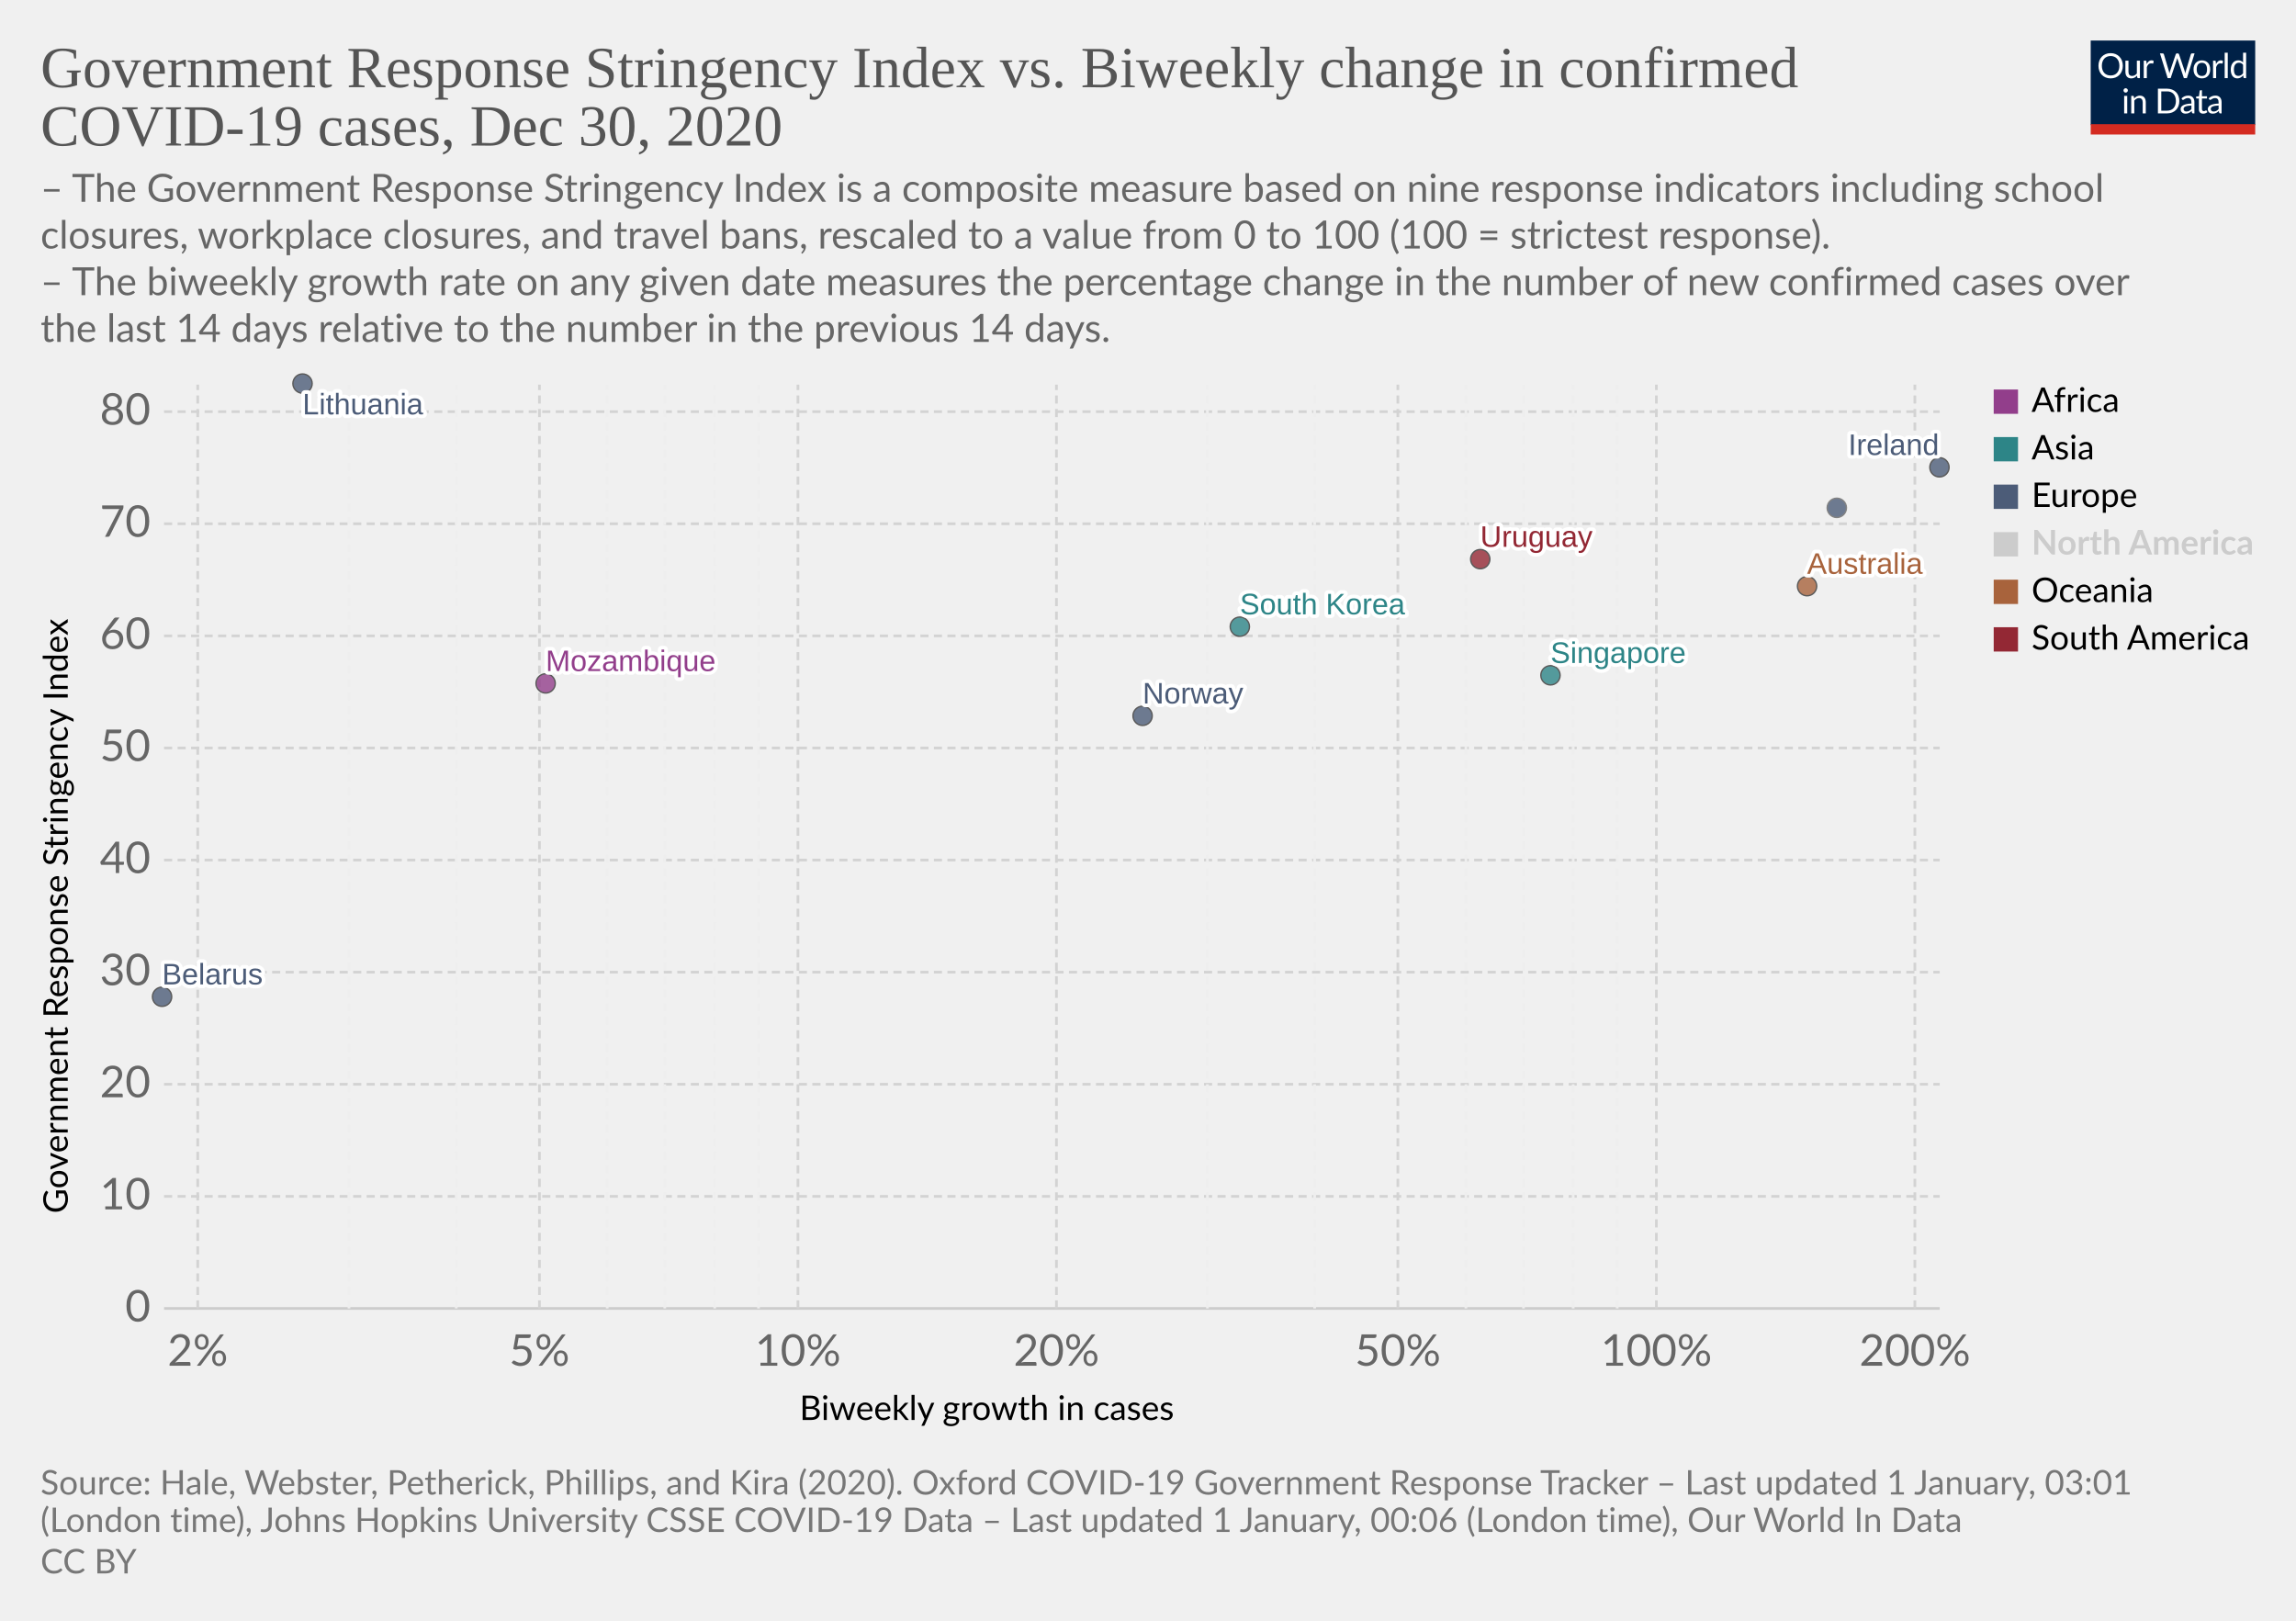
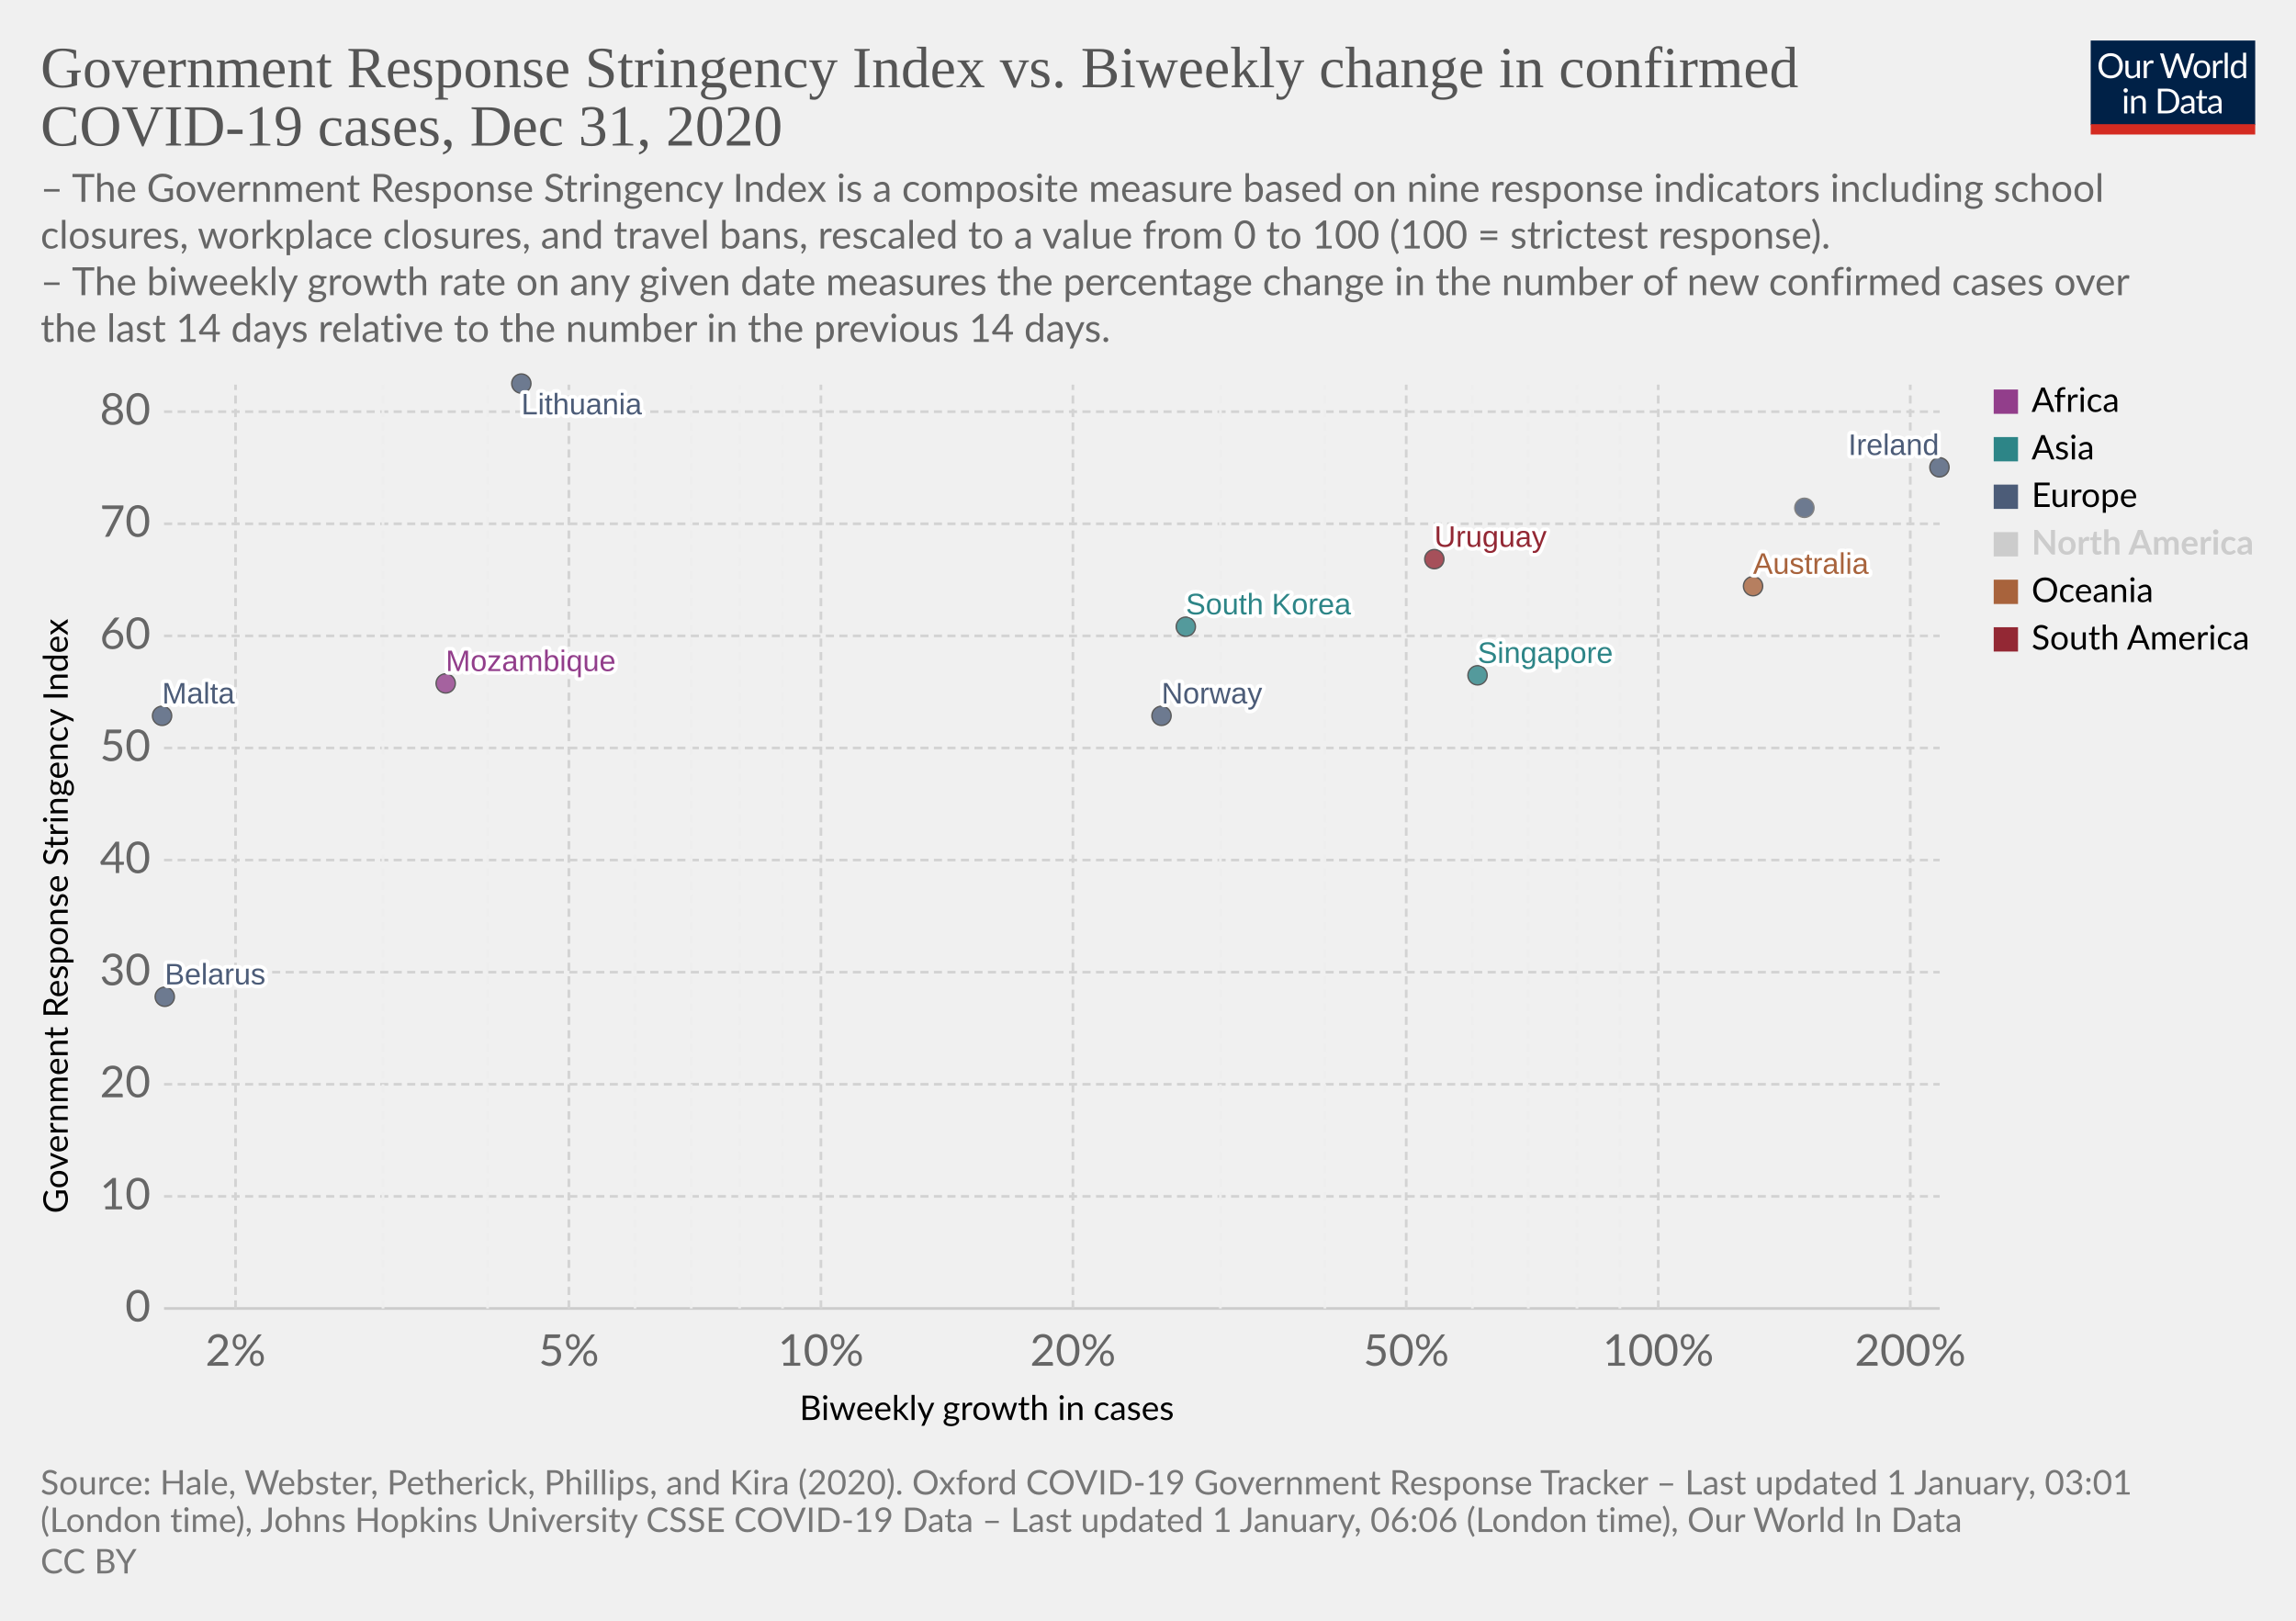
<svg xmlns="http://www.w3.org/2000/svg" version="1.1" style="background-color:#fff;-webkit-font-smoothing:antialiased" width="850" height="600" viewBox="0 0 850 600" font-family="Lato,'Helvetica Neue',Helvetica,Arial,sans-serif" font-size="18" text-rendering="optimizeLegibility">
  <g class="HeaderView">
    <g transform="matrix(.29 0 0 .29 774 15)">
      <svg width="210" height="120" viewBox="0 0 210 120" fill="none">
        <g clip-path="url(#clip0)">
          <path d="M0 0h210v107.89H0V0z" fill="#002147" />
          <path d="M40.98 32.25c0 2.36-.38 4.53-1.12 6.51a14.26 14.26 0 01-8.1 8.4c-1.9.78-4.02 1.17-6.34 1.17a16.6 16.6 0 01-6.33-1.17 14.31 14.31 0 01-8.08-8.4 18.29 18.29 0 01-1.12-6.51c0-2.36.38-4.53 1.12-6.5a14.32 14.32 0 018.07-8.44c1.92-.8 4.03-1.19 6.34-1.19 2.32 0 4.43.4 6.34 1.19 1.92.8 3.56 1.9 4.93 3.34a14.87 14.87 0 013.17 5.1 18.1 18.1 0 011.12 6.5zm-4.38 0c0-1.94-.26-3.68-.8-5.22a10.91 10.91 0 00-2.24-3.89 9.68 9.68 0 00-3.52-2.46 11.95 11.95 0 00-4.62-.86c-1.68 0-3.21.28-4.6.86a9.88 9.88 0 00-3.54 2.46 10.91 10.91 0 00-2.24 3.9c-.53 1.53-.8 3.27-.8 5.2 0 1.94.27 3.68.8 5.22a11.17 11.17 0 002.24 3.9 10.01 10.01 0 003.55 2.44c1.38.56 2.9.83 4.6.83 1.7 0 3.24-.27 4.61-.83a9.8 9.8 0 003.52-2.44 11.17 11.17 0 002.25-3.9c.53-1.54.8-3.28.8-5.21zm26.22-6.54V48H60.5c-.56 0-.9-.27-1.05-.81l-.31-2.4a12.45 12.45 0 01-3.26 2.6c-1.2.64-2.58.96-4.13.96-1.22 0-2.3-.2-3.24-.6a6.52 6.52 0 01-2.33-1.7 7.37 7.37 0 01-1.43-2.67c-.3-1.04-.46-2.2-.46-3.45V25.7h3.91v14.22c0 1.68.38 2.99 1.15 3.91.77.93 1.96 1.39 3.54 1.39 1.16 0 2.24-.27 3.23-.82a10.42 10.42 0 002.8-2.28V25.7h3.91zm8.61 4.47a9.94 9.94 0 012.6-3.56 5.64 5.64 0 013.76-1.3c.47 0 .92.05 1.34.15.44.1.83.27 1.17.49l-.3 2.92c-.09.37-.3.55-.66.55-.2 0-.5-.04-.9-.13a6.21 6.21 0 00-3.24.18c-.54.2-1.03.5-1.47.92-.42.4-.81.9-1.17 1.5-.33.58-.64 1.26-.92 2.02V48H67.7V25.71h2.25c.42 0 .72.08.88.25.16.16.27.44.33.83l.26 3.39zm61.16-13.7L122.75 48h-3.82l-7.99-24.05a21.95 21.95 0 01-.42-1.58 38.36 38.36 0 01-.44 1.58L102.05 48h-3.83L88.4 16.47h3.54c.38 0 .7.1.95.29.26.2.43.43.5.73l6.52 21.9c.1.4.2.83.28 1.28.1.46.2.94.29 1.46l.3-1.46c.12-.47.25-.9.38-1.27l7.41-21.91c.1-.25.26-.48.51-.69.27-.22.58-.33.95-.33h1.23c.38 0 .69.1.92.29.24.2.41.43.53.73l7.4 21.9a28.4 28.4 0 01.68 2.62 29.52 29.52 0 01.52-2.61l6.54-21.91c.07-.27.23-.5.48-.7.27-.21.58-.32.95-.32h3.32zm9.35 8.88c1.63 0 3.1.27 4.4.82a9.43 9.43 0 015.46 5.94c.5 1.4.74 2.98.74 4.73 0 1.76-.25 3.34-.74 4.75a9.43 9.43 0 01-5.46 5.92c-1.3.52-2.77.79-4.4.79-1.64 0-3.12-.27-4.44-.8a9.42 9.42 0 01-3.35-2.3c-.92-1-1.63-2.2-2.13-3.61-.49-1.41-.73-3-.73-4.75s.24-3.33.73-4.73c.5-1.43 1.2-2.64 2.13-3.63a9.4 9.4 0 013.35-2.31c1.32-.55 2.8-.82 4.44-.82zm0 19.89c2.2 0 3.84-.73 4.93-2.2 1.08-1.48 1.63-3.54 1.63-6.18 0-2.66-.55-4.72-1.63-6.2-1.09-1.49-2.73-2.23-4.93-2.23-1.12 0-2.09.2-2.93.57a5.7 5.7 0 00-2.06 1.65 7.5 7.5 0 00-1.24 2.67c-.26 1.04-.4 2.22-.4 3.54 0 2.64.55 4.7 1.64 6.18 1.1 1.47 2.76 2.2 4.99 2.2zm17.97-15.07a9.94 9.94 0 012.6-3.56 5.64 5.64 0 013.76-1.3c.47 0 .91.05 1.34.15.44.1.83.27 1.16.49l-.28 2.92c-.09.37-.31.55-.66.55-.2 0-.5-.04-.9-.13a6.2 6.2 0 00-3.24.18c-.54.2-1.03.5-1.47.92-.43.4-.82.9-1.17 1.5a13.1 13.1 0 00-.92 2.02V48h-3.94V25.71h2.24c.43 0 .72.08.88.25.17.16.28.44.33.83l.27 3.39zm15.04-14.59V48h-3.92V15.6h3.92zm19.55 15.43a6.22 6.22 0 00-2.38-2.05 6.7 6.7 0 00-2.86-.6c-2.07 0-3.66.75-4.77 2.23-1.12 1.48-1.68 3.6-1.68 6.33 0 1.46.13 2.7.38 3.74a7.29 7.29 0 001.1 2.56 4.35 4.35 0 001.78 1.45c.7.3 1.5.46 2.4.46 1.29 0 2.41-.3 3.36-.88a9.6 9.6 0 002.67-2.49V31.02zm3.91-15.43V48h-2.33c-.56 0-.9-.27-1.06-.81l-.35-2.71a12.13 12.13 0 01-3.25 2.77 8.28 8.28 0 01-4.23 1.06 7.31 7.31 0 01-6.14-2.9c-.73-.96-1.3-2.15-1.69-3.57a18.35 18.35 0 01.07-9.48 11.29 11.29 0 011.89-3.7 8.7 8.7 0 017.06-3.34 7.96 7.96 0 016.12 2.62V15.59h3.91zM46.61 70.71V93H42.7V70.71h3.91zm.84-7c0 .39-.08.75-.24 1.09a2.81 2.81 0 01-1.52 1.47 2.67 2.67 0 01-2.16 0 2.9 2.9 0 01-1.45-1.47 2.67 2.67 0 010-2.16c.15-.35.35-.65.6-.9.25-.27.53-.47.85-.62a2.67 2.67 0 012.16 0c.35.15.65.35.9.62.27.25.47.55.62.9.16.34.24.7.24 1.08zm7.97 10.24c.49-.54 1-1.04 1.54-1.48a9.85 9.85 0 013.66-1.84 8.96 8.96 0 015.43.35c.94.4 1.72.97 2.33 1.71a7.36 7.36 0 011.43 2.67c.32 1.04.49 2.19.49 3.45V93h-3.94V78.81c0-1.69-.4-3-1.17-3.92-.76-.93-1.93-1.4-3.5-1.4a6.6 6.6 0 00-3.25.83c-1 .56-1.92 1.31-2.77 2.27V93h-3.94V70.71h2.35c.56 0 .9.28 1.04.82l.3 2.42zm57.7 3.3c0 2.36-.37 4.5-1.11 6.44a14.3 14.3 0 01-3.17 4.98 14.1 14.1 0 01-4.93 3.2c-1.9.76-4.02 1.13-6.33 1.13H85.8V61.47h11.77c2.31 0 4.42.39 6.33 1.15a13.8 13.8 0 018.1 8.18 17.75 17.75 0 011.12 6.45zm-4.37 0c0-1.94-.26-3.67-.8-5.2a10.94 10.94 0 00-2.23-3.87 9.57 9.57 0 00-3.53-2.42 12.23 12.23 0 00-4.61-.83h-7.5v24.62h7.5c1.7 0 3.24-.28 4.61-.84a9.7 9.7 0 003.53-2.4 10.94 10.94 0 002.24-3.87c.53-1.53.8-3.26.8-5.2zm19.8 5.72c-1.8.06-3.34.2-4.62.44-1.26.22-2.3.51-3.1.88-.8.36-1.37.8-1.74 1.3-.35.5-.53 1.05-.53 1.67 0 .58.1 1.1.3 1.52a3 3 0 00.76 1.05c.34.27.73.46 1.17.6.45.11.94.17 1.45.17a7.28 7.28 0 003.5-.81 11.95 11.95 0 002.82-2.2v-4.62zm-12.65-9.11a12.73 12.73 0 013.98-2.66c1.43-.59 3-.88 4.73-.88 1.25 0 2.36.2 3.33.61a6.81 6.81 0 013.94 4.38c.33 1.04.5 2.19.5 3.43V93h-1.74a1.8 1.8 0 01-.88-.18c-.2-.13-.36-.38-.48-.74l-.44-2.12c-.59.55-1.16 1.03-1.72 1.46a9.48 9.48 0 01-3.74 1.7c-.69.15-1.46.23-2.3.23-.87 0-1.69-.12-2.45-.35a5.34 5.34 0 01-3.34-2.93 6.64 6.64 0 01-.49-2.64c0-.88.25-1.72.73-2.53a6.33 6.33 0 012.35-2.17c1.09-.63 2.5-1.15 4.25-1.54 1.75-.41 3.89-.65 6.42-.7v-1.75c0-1.73-.37-3.03-1.12-3.91-.75-.9-1.84-1.34-3.28-1.34-.97 0-1.78.12-2.44.37-.64.23-1.2.5-1.7.81l-1.23.82c-.33.23-.67.35-1 .35-.27 0-.5-.07-.69-.2a2.1 2.1 0 01-.48-.53l-.7-1.25zm27.67 19.5c-1.76 0-3.12-.5-4.07-1.48-.94-.98-1.41-2.4-1.41-4.25V74h-2.68a.9.9 0 01-.6-.2c-.16-.14-.24-.36-.24-.66v-1.56l3.65-.46.9-6.89a.9.9 0 01.29-.52.88.88 0 01.62-.22H142v7.67h6.44V74H142v13.38c0 .94.22 1.63.68 2.09.45.45 1.04.68 1.76.68a3.21 3.21 0 001.85-.53l.55-.35c.16-.12.3-.18.41-.18.2 0 .4.13.55.38l1.15 1.87a7.45 7.45 0 01-2.44 1.5c-.96.35-1.94.52-2.95.52zm19.68-10.4c-1.8.07-3.34.21-4.62.45-1.26.22-2.3.51-3.1.88-.8.36-1.37.8-1.74 1.3-.35.5-.53 1.05-.53 1.67 0 .58.1 1.1.3 1.52.18.42.44.77.76 1.05.34.27.73.46 1.17.6.45.11.94.17 1.45.17a7.3 7.3 0 003.5-.81 12.04 12.04 0 002.82-2.2v-4.62zm-12.65-9.1a12.72 12.72 0 013.99-2.66c1.42-.59 3-.88 4.72-.88 1.25 0 2.36.2 3.33.61a6.81 6.81 0 013.94 4.38c.33 1.04.5 2.19.5 3.43V93h-1.74a1.8 1.8 0 01-.88-.18c-.2-.13-.36-.38-.48-.74l-.44-2.12c-.59.55-1.16 1.03-1.72 1.46a9.48 9.48 0 01-3.74 1.7c-.69.15-1.46.23-2.3.23-.87 0-1.69-.12-2.45-.35a5.33 5.33 0 01-3.34-2.93 6.62 6.62 0 01-.49-2.64c0-.88.25-1.72.73-2.53a6.33 6.33 0 012.35-2.17c1.09-.63 2.5-1.15 4.25-1.54a31.2 31.2 0 016.42-.7v-1.75c0-1.73-.37-3.03-1.12-3.91-.75-.9-1.84-1.34-3.28-1.34-.97 0-1.78.12-2.44.37-.64.23-1.2.5-1.7.81-.46.3-.87.57-1.22.82-.34.23-.68.35-1.02.35-.26 0-.49-.07-.68-.2a1.88 1.88 0 01-.48-.53l-.7-1.25z" fill="#fff" />
          <path fill="#D42B21" d="M0 106.79h210V120H0z" />
        </g>
        <defs>
          <clipPath id="clip0">
            <path fill="#fff" d="M0 0h210v120H0z" />
          </clipPath>
        </defs>
      </svg>
    </g>
    <a href="https://ourworldindata.org/grapher/government-response-stringency-index-vs-biweekly-change-in-confirmed-covid-19-cases?time=latest" target="_blank" rel="noopener" font-family="&quot;Playfair Display&quot;,Georgia,&quot;Times New Roman&quot;,serif">
      <text font-size="21.6" x="15" y="32.3" fill="#555">
        <tspan x="15" y="32.28">Government Response Stringency Index vs. Biweekly change in confirmed</tspan>
-         <tspan x="15" y="53.88">COVID-19 cases, Dec 30, 2020</tspan>
+         <tspan x="15" y="53.88">COVID-19 cases, Dec 31, 2020</tspan>
      </text>
    </a>
    <text font-size="14.4" x="15" y="74.7" fill="#666">
      <tspan x="15" y="74.72">– The Government Response Stringency Index is a composite measure based on nine response indicators including school</tspan>
      <tspan x="15" y="92">closures, workplace closures, and travel bans, rescaled to a value from 0 to 100 (100 = strictest response).</tspan>
      <tspan x="15" y="109.28"> – The biweekly growth rate on any given date measures the percentage change in the number of new confirmed cases over</tspan>
      <tspan x="15" y="126.56">the last 14 days relative to the number in the previous 14 days.</tspan>
    </text>
  </g>
  <g class="ScatterPlot">
    <g class="DualAxisView">
      <g class="HorizontalAxis">
        <text font-size="12.6" x="296" y="525.7">
          <tspan x="295.99" y="525.68">Biweekly growth in cases</tspan>
        </text>
-         <text x="73.2" y="505.6" fill="#666" text-anchor="middle" font-size="16.2">2%</text>
-         <text x="199.7" y="505.6" fill="#666" text-anchor="middle" font-size="16.2">5%</text>
-         <text x="295.4" y="505.6" fill="#666" text-anchor="middle" font-size="16.2">10%</text>
-         <text x="391.1" y="505.6" fill="#666" text-anchor="middle" font-size="16.2">20%</text>
-         <text x="517.5" y="505.6" fill="#666" text-anchor="middle" font-size="16.2">50%</text>
-         <text x="613.2" y="505.6" fill="#666" text-anchor="middle" font-size="16.2">100%</text>
-         <text x="708.9" y="505.6" fill="#666" text-anchor="middle" font-size="16.2">200%</text>
+         <text x="87.2" y="505.6" fill="#666" text-anchor="middle" font-size="16.2">2%</text>
+         <text x="210.6" y="505.6" fill="#666" text-anchor="middle" font-size="16.2">5%</text>
+         <text x="303.9" y="505.6" fill="#666" text-anchor="middle" font-size="16.2">10%</text>
+         <text x="397.2" y="505.6" fill="#666" text-anchor="middle" font-size="16.2">20%</text>
+         <text x="520.6" y="505.6" fill="#666" text-anchor="middle" font-size="16.2">50%</text>
+         <text x="613.9" y="505.6" fill="#666" text-anchor="middle" font-size="16.2">100%</text>
+         <text x="707.2" y="505.6" fill="#666" text-anchor="middle" font-size="16.2">200%</text>
      </g>
      <g class="VerticalAxis">
        <text font-size="12.6" x="-449.2" y="25.1" transform="rotate(-90)">
          <tspan x="-449.2" y="25.08">Government Response Stringency Index</tspan>
        </text>
        <text x="55.74" y="484.4" fill="#666" dominant-baseline="middle" text-anchor="end" font-size="16.2">0</text>
        <text x="55.74" y="442.9" fill="#666" dominant-baseline="middle" text-anchor="end" font-size="16.2">10</text>
        <text x="55.74" y="401.4" fill="#666" dominant-baseline="middle" text-anchor="end" font-size="16.2">20</text>
        <text x="55.74" y="359.9" fill="#666" dominant-baseline="middle" text-anchor="end" font-size="16.2">30</text>
        <text x="55.74" y="318.4" fill="#666" dominant-baseline="middle" text-anchor="end" font-size="16.2">40</text>
        <text x="55.74" y="276.9" fill="#666" dominant-baseline="middle" text-anchor="end" font-size="16.2">50</text>
        <text x="55.74" y="235.4" fill="#666" dominant-baseline="middle" text-anchor="end" font-size="16.2">60</text>
        <text x="55.74" y="193.9" fill="#666" dominant-baseline="middle" text-anchor="end" font-size="16.2">70</text>
        <text x="55.74" y="152.4" fill="#666" dominant-baseline="middle" text-anchor="end" font-size="16.2">80</text>
      </g>
      <g class="AxisGridLines horizontalLines">
        <path stroke="#ccc" d="M60.74 484.4h657.35" />
        <path stroke="#d3d3d3" stroke-dasharray="3,2" d="M60.74 442.9h657.35M60.74 401.4h657.35M60.74 359.9h657.35M60.74 318.4h657.35M60.74 276.9h657.35M60.74 235.4h657.35M60.74 193.9h657.35M60.74 152.4h657.35" />
      </g>
      <g class="AxisGridLines verticalLines" stroke-dasharray="3,2">
-         <path stroke="#d3d3d3" d="M73.2 484.4v-342" />
-         <path stroke="#eee" d="M129.2 484.4v-342M168.9 484.4v-342" />
-         <path stroke="#d3d3d3" d="M199.7 484.4v-342" />
-         <path stroke="#eee" d="M224.8 484.4v-342M246.1 484.4v-342M264.6 484.4v-342M280.8 484.4v-342" />
-         <path stroke="#d3d3d3" d="M295.4 484.4v-342M391.1 484.4v-342" />
-         <path stroke="#eee" d="M447 484.4v-342M486.7 484.4v-342" />
-         <path stroke="#d3d3d3" d="M517.5 484.4v-342" />
-         <path stroke="#eee" d="M542.7 484.4v-342M564 484.4v-342M582.4 484.4v-342M598.7 484.4v-342" />
-         <path stroke="#d3d3d3" d="M613.2 484.4v-342M708.9 484.4v-342" />
+         <path stroke="#d3d3d3" d="M87.2 484.4v-342" />
+         <path stroke="#eee" d="M141.8 484.4v-342M180.5 484.4v-342" />
+         <path stroke="#d3d3d3" d="M210.6 484.4v-342" />
+         <path stroke="#eee" d="M235.1 484.4v-342M255.9 484.4v-342M273.8 484.4v-342M289.7 484.4v-342" />
+         <path stroke="#d3d3d3" d="M303.9 484.4v-342M397.2 484.4v-342" />
+         <path stroke="#eee" d="M451.8 484.4v-342M490.5 484.4v-342" />
+         <path stroke="#d3d3d3" d="M520.6 484.4v-342" />
+         <path stroke="#eee" d="M545.1 484.4v-342M565.8 484.4v-342M583.8 484.4v-342M599.7 484.4v-342" />
+         <path stroke="#d3d3d3" d="M613.9 484.4v-342M707.2 484.4v-342" />
      </g>
    </g>
    <g class="PointsWithLabels clickable" clip-path="url(#a)" font-family="Arial, sans-serif">
      <path fill="rgba(255,255,255,0)" d="M60.74 142.4h657.35v342H60.74z" />
      <defs>
        <clipPath id="a">
          <path d="M50.74 132.4h677.35v362H50.74z" />
        </clipPath>
      </defs>
      <g class="key-Ireland_0">
        <circle cx="718" cy="173" r="3.57" fill="#4C5C78" opacity=".8" stroke="#333" stroke-width=".5" />
      </g>
      <g class="key-Norway_0">
-         <circle cx="423" cy="265" r="3.57" fill="#4C5C78" opacity=".8" stroke="#333" stroke-width=".5" />
+         <circle cx="430" cy="265" r="3.57" fill="#4C5C78" opacity=".8" stroke="#333" stroke-width=".5" />
      </g>
      <g class="key-Mozambique_0">
-         <circle cx="202" cy="253" r="3.57" fill="#923E8B" opacity=".8" stroke="#333" stroke-width=".5" />
+         <circle cx="165" cy="253" r="3.57" fill="#923E8B" opacity=".8" stroke="#333" stroke-width=".5" />
      </g>
      <g class="key-Lithuania_0">
-         <circle cx="112" cy="142" r="3.57" fill="#4C5C78" opacity=".8" stroke="#333" stroke-width=".5" />
+         <circle cx="193" cy="142" r="3.57" fill="#4C5C78" opacity=".8" stroke="#333" stroke-width=".5" />
      </g>
      <g class="key-Australia_0">
-         <circle cx="669" cy="217" r="3.57" fill="#A8633C" opacity=".8" stroke="#333" stroke-width=".5" />
+         <circle cx="649" cy="217" r="3.57" fill="#A8633C" opacity=".8" stroke="#333" stroke-width=".5" />
      </g>
      <g class="key-Belarus_0">
-         <circle cx="60" cy="369" r="3.57" fill="#4C5C78" opacity=".8" stroke="#333" stroke-width=".5" />
+         <circle cx="61" cy="369" r="3.57" fill="#4C5C78" opacity=".8" stroke="#333" stroke-width=".5" />
      </g>
      <g class="key-Singapore_0">
-         <circle cx="574" cy="250" r="3.57" fill="#2D8587" opacity=".8" stroke="#333" stroke-width=".5" />
+         <circle cx="547" cy="250" r="3.57" fill="#2D8587" opacity=".8" stroke="#333" stroke-width=".5" />
      </g>
      <g class="key-Uruguay_0">
-         <circle cx="548" cy="207" r="3.57" fill="#932834" opacity=".8" stroke="#333" stroke-width=".5" />
+         <circle cx="531" cy="207" r="3.57" fill="#932834" opacity=".8" stroke="#333" stroke-width=".5" />
      </g>
      <g class="key-South-Korea_0">
-         <circle cx="459" cy="232" r="3.57" fill="#2D8587" opacity=".8" stroke="#333" stroke-width=".5" />
+         <circle cx="439" cy="232" r="3.57" fill="#2D8587" opacity=".8" stroke="#333" stroke-width=".5" />
+       </g>
+       <g class="key-Malta_0">
+         <circle cx="60" cy="265" r="3.57" fill="#4C5C78" opacity=".8" stroke="#333" stroke-width=".5" />
      </g>
      <g class="key-Monaco_0">
-         <circle cx="680" cy="188" r="3.57" fill="#4C5C78" opacity=".8" stroke="#666" stroke-width=".5" />
+         <circle cx="668" cy="188" r="3.57" fill="#4C5C78" opacity=".8" stroke="#666" stroke-width=".5" />
      </g>
      <g class="backgroundLabels" fill="#333" font-size="11" font-weight="400">
        <text x="684.23" y="168.43" fill="#fff" stroke="#fff" stroke-linecap="round" stroke-linejoin="round" stroke-width=".25em">Ireland</text>
        <text x="684.23" y="168.43" fill="#4C5C78">Ireland</text>
-         <text x="423" y="260.43" fill="#fff" stroke="#fff" stroke-linecap="round" stroke-linejoin="round" stroke-width=".25em">Norway</text>
-         <text x="423" y="260.43" fill="#4C5C78">Norway</text>
-         <text x="202" y="248.43" fill="#fff" stroke="#fff" stroke-linecap="round" stroke-linejoin="round" stroke-width=".25em">Mozambique</text>
-         <text x="202" y="248.43" fill="#923E8B">Mozambique</text>
-         <text x="112" y="153.4" fill="#fff" stroke="#fff" stroke-linecap="round" stroke-linejoin="round" stroke-width=".25em">Lithuania</text>
-         <text x="112" y="153.4" fill="#4C5C78">Lithuania</text>
-         <text x="669" y="212.43" fill="#fff" stroke="#fff" stroke-linecap="round" stroke-linejoin="round" stroke-width=".25em">Australia</text>
-         <text x="669" y="212.43" fill="#A8633C">Australia</text>
-         <text x="60" y="364.43" fill="#fff" stroke="#fff" stroke-linecap="round" stroke-linejoin="round" stroke-width=".25em">Belarus</text>
-         <text x="60" y="364.43" fill="#4C5C78">Belarus</text>
-         <text x="574" y="245.43" fill="#fff" stroke="#fff" stroke-linecap="round" stroke-linejoin="round" stroke-width=".25em">Singapore</text>
-         <text x="574" y="245.43" fill="#2D8587">Singapore</text>
-         <text x="548" y="202.43" fill="#fff" stroke="#fff" stroke-linecap="round" stroke-linejoin="round" stroke-width=".25em">Uruguay</text>
-         <text x="548" y="202.43" fill="#932834">Uruguay</text>
-         <text x="459" y="227.43" fill="#fff" stroke="#fff" stroke-linecap="round" stroke-linejoin="round" stroke-width=".25em">South Korea</text>
-         <text x="459" y="227.43" fill="#2D8587">South Korea</text>
+         <text x="430" y="260.43" fill="#fff" stroke="#fff" stroke-linecap="round" stroke-linejoin="round" stroke-width=".25em">Norway</text>
+         <text x="430" y="260.43" fill="#4C5C78">Norway</text>
+         <text x="165" y="248.43" fill="#fff" stroke="#fff" stroke-linecap="round" stroke-linejoin="round" stroke-width=".25em">Mozambique</text>
+         <text x="165" y="248.43" fill="#923E8B">Mozambique</text>
+         <text x="193" y="153.4" fill="#fff" stroke="#fff" stroke-linecap="round" stroke-linejoin="round" stroke-width=".25em">Lithuania</text>
+         <text x="193" y="153.4" fill="#4C5C78">Lithuania</text>
+         <text x="649" y="212.43" fill="#fff" stroke="#fff" stroke-linecap="round" stroke-linejoin="round" stroke-width=".25em">Australia</text>
+         <text x="649" y="212.43" fill="#A8633C">Australia</text>
+         <text x="61" y="364.43" fill="#fff" stroke="#fff" stroke-linecap="round" stroke-linejoin="round" stroke-width=".25em">Belarus</text>
+         <text x="61" y="364.43" fill="#4C5C78">Belarus</text>
+         <text x="547" y="245.43" fill="#fff" stroke="#fff" stroke-linecap="round" stroke-linejoin="round" stroke-width=".25em">Singapore</text>
+         <text x="547" y="245.43" fill="#2D8587">Singapore</text>
+         <text x="531" y="202.43" fill="#fff" stroke="#fff" stroke-linecap="round" stroke-linejoin="round" stroke-width=".25em">Uruguay</text>
+         <text x="531" y="202.43" fill="#932834">Uruguay</text>
+         <text x="439" y="227.43" fill="#fff" stroke="#fff" stroke-linecap="round" stroke-linejoin="round" stroke-width=".25em">South Korea</text>
+         <text x="439" y="227.43" fill="#2D8587">South Korea</text>
+         <text x="60" y="260.43" fill="#fff" stroke="#fff" stroke-linecap="round" stroke-linejoin="round" stroke-width=".25em">Malta</text>
+         <text x="60" y="260.43" fill="#4C5C78">Malta</text>
      </g>
    </g>
    <g class="ScatterColorLegend clickable" cursor="pointer">
      <g class="legendMark">
        <path fill="#923E8B" d="M738.09 144.2h9v9h-9z" />
        <text font-size="12.6" x="752.1" y="152.5">
          <tspan x="752.09" y="152.48">Africa</tspan>
        </text>
      </g>
      <g class="legendMark">
        <path fill="#2D8587" d="M738.09 161.8h9v9h-9z" />
        <text font-size="12.6" x="752.1" y="170.1">
          <tspan x="752.09" y="170.08">Asia</tspan>
        </text>
      </g>
      <g class="legendMark">
        <path fill="#4C5C78" d="M738.09 179.4h9v9h-9z" />
        <text font-size="12.6" x="752.1" y="187.7">
          <tspan x="752.09" y="187.68">Europe</tspan>
        </text>
      </g>
      <g class="legendMark" fill="#ccc">
        <path d="M738.09 197h9v9h-9z" />
        <text font-size="12.6" x="752.1" y="205.3" font-weight="700">
          <tspan x="752.09" y="205.28">North America</tspan>
        </text>
      </g>
      <g class="legendMark">
        <path fill="#A8633C" d="M738.09 214.6h9v9h-9z" />
        <text font-size="12.6" x="752.1" y="222.9">
          <tspan x="752.09" y="222.88">Oceania</tspan>
        </text>
      </g>
      <g class="legendMark">
        <path fill="#932834" d="M738.09 232.2h9v9h-9z" />
        <text font-size="12.6" x="752.1" y="240.5">
          <tspan x="752.09" y="240.48">South America</tspan>
        </text>
      </g>
    </g>
  </g>
  <g class="SourcesFooter" fill="#777">
    <g class="clickable" fill="#777">
      <text font-size="12.6" x="15" y="553.3">
        <tspan x="15" y="553.28">Source: Hale, Webster, Petherick, Phillips, and Kira (2020). Oxford COVID-19 Government Response Tracker – Last updated 1 January, 03:01</tspan>
-         <tspan x="15" y="567.14">(London time), Johns Hopkins University CSSE COVID-19 Data – Last updated 1 January, 00:06 (London time), Our World In Data</tspan>
+         <tspan x="15" y="567.14">(London time), Johns Hopkins University CSSE COVID-19 Data – Last updated 1 January, 06:06 (London time), Our World In Data</tspan>
      </text>
    </g>
    <text font-size="12.6" x="15" y="582.5">
      <tspan x="15" y="582.48">
        <a class="cclogo" href="http://creativecommons.org/licenses/by/4.0/deed.en_US" target="_blank" fill="#777">CC BY</a>
      </tspan>
    </text>
  </g>
</svg>
